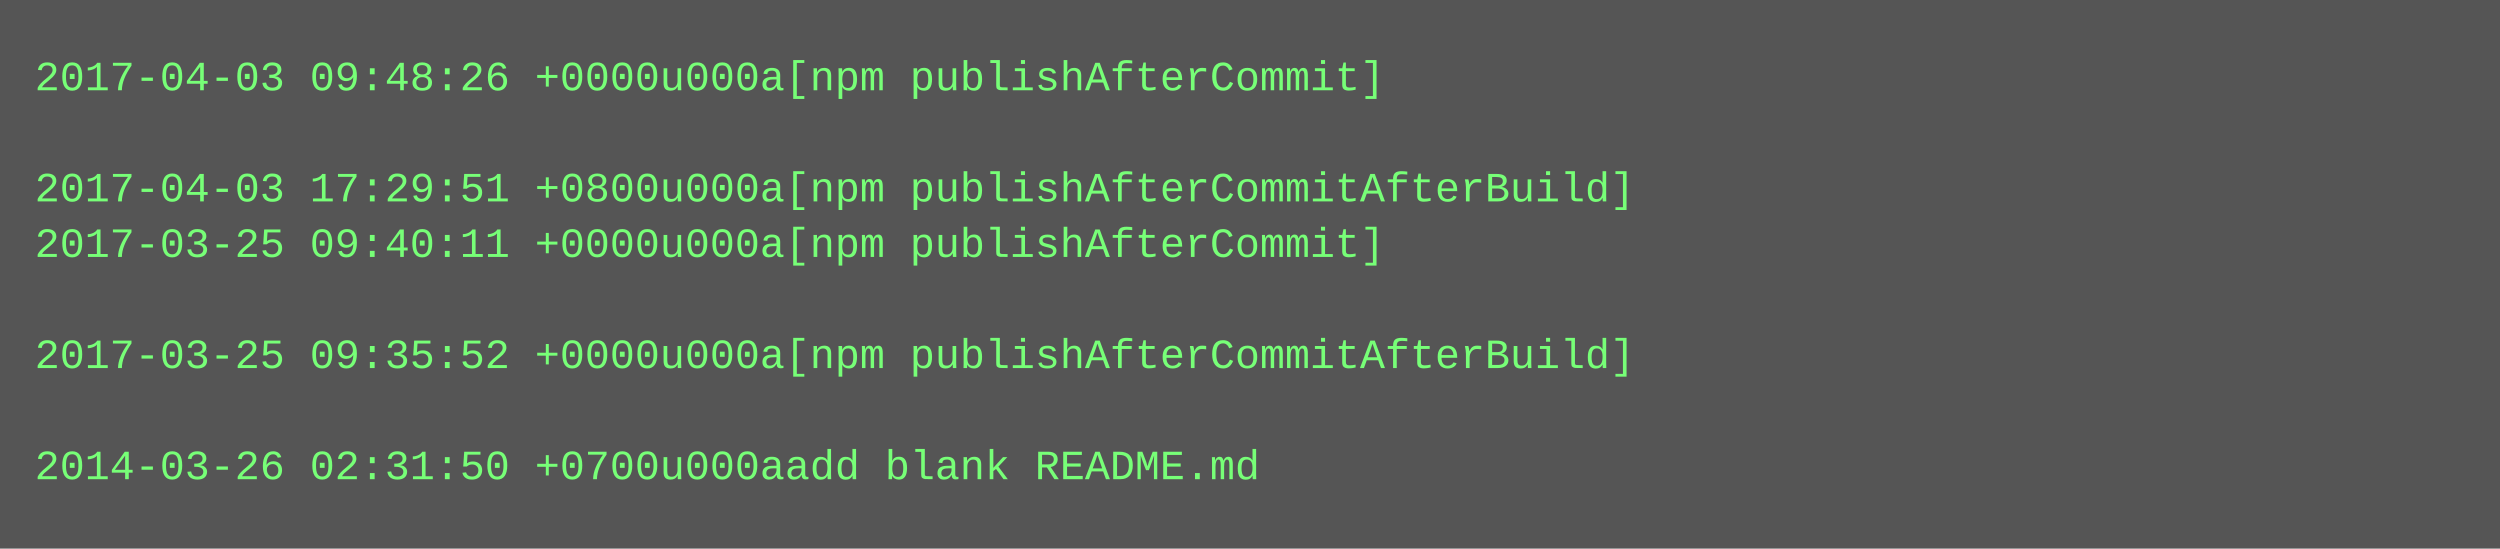
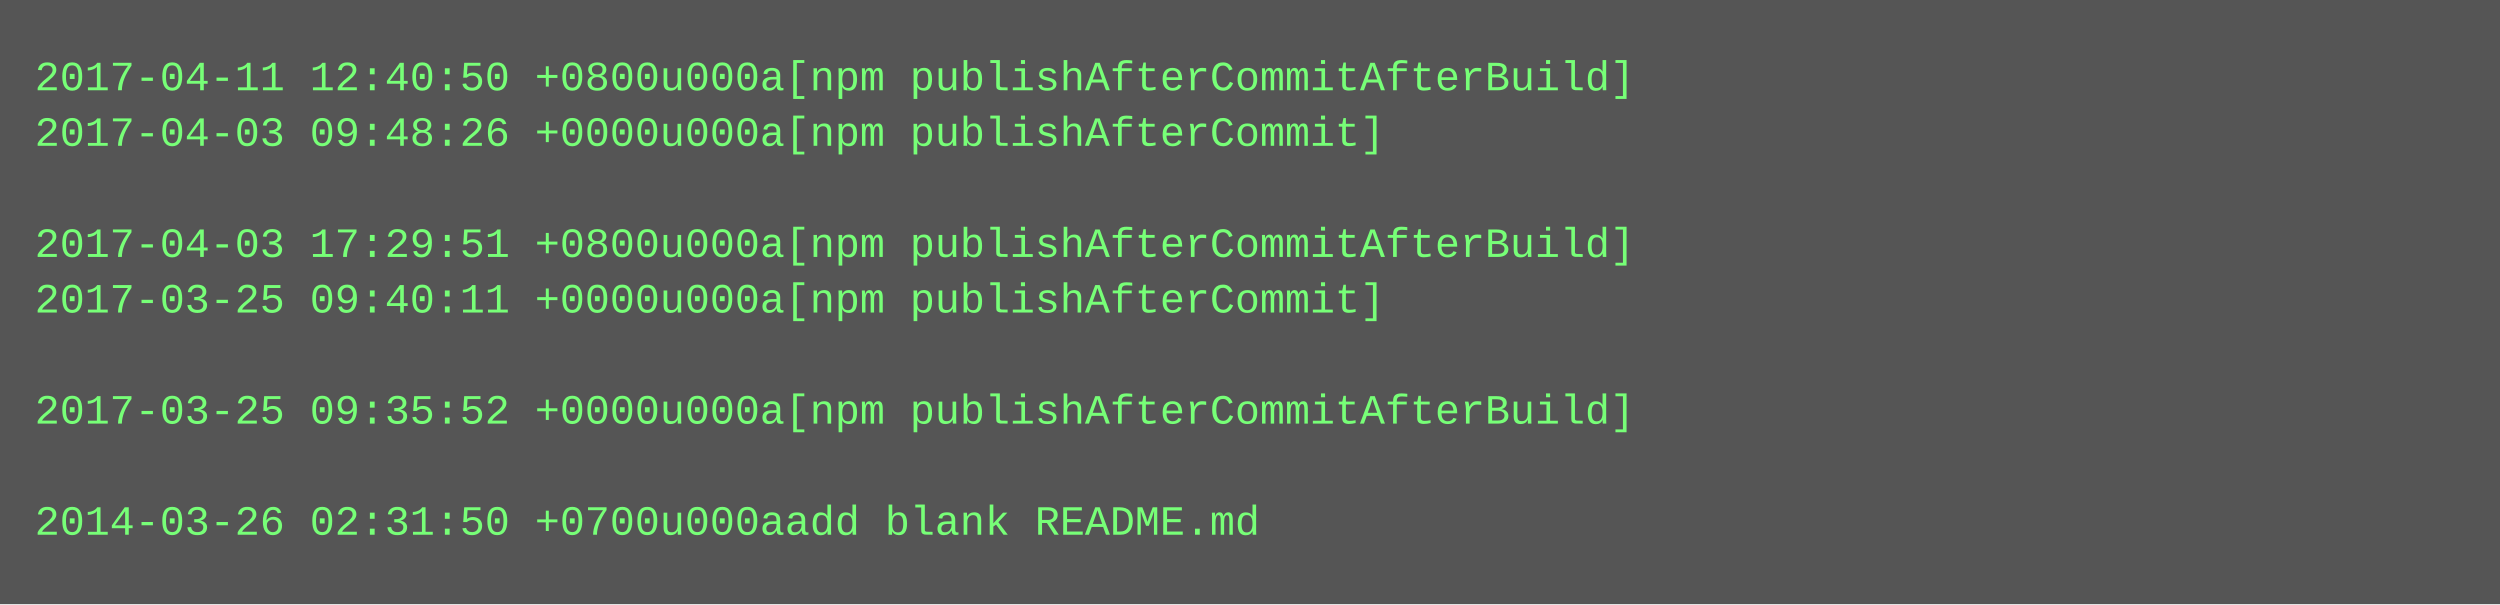
- <svg xmlns="http://www.w3.org/2000/svg" height="158" width="720">
-   <rect height="158" fill="#555" width="720" />
+ <svg xmlns="http://www.w3.org/2000/svg" height="174" width="720">
+   <rect height="174" fill="#555" width="720" />
  <text fill="#7f7" font-family="Courier New" font-size="12" xml:space="preserve">
-     <tspan x="10" y="26">2017-04-03 09:48:26 +0000u000a[npm publishAfterCommit]</tspan>
-     <tspan x="10" y="42" />
-     <tspan x="10" y="58">2017-04-03 17:29:51 +0800u000a[npm publishAfterCommitAfterBuild]</tspan>
-     <tspan x="10" y="74">2017-03-25 09:40:11 +0000u000a[npm publishAfterCommit]</tspan>
-     <tspan x="10" y="90" />
-     <tspan x="10" y="106">2017-03-25 09:35:52 +0000u000a[npm publishAfterCommitAfterBuild]</tspan>
-     <tspan x="10" y="122" />
-     <tspan x="10" y="138">2014-03-26 02:31:50 +0700u000aadd blank README.md</tspan>
+     <tspan x="10" y="26">2017-04-11 12:40:50 +0800u000a[npm publishAfterCommitAfterBuild]</tspan>
+     <tspan x="10" y="42">2017-04-03 09:48:26 +0000u000a[npm publishAfterCommit]</tspan>
+     <tspan x="10" y="58" />
+     <tspan x="10" y="74">2017-04-03 17:29:51 +0800u000a[npm publishAfterCommitAfterBuild]</tspan>
+     <tspan x="10" y="90">2017-03-25 09:40:11 +0000u000a[npm publishAfterCommit]</tspan>
+     <tspan x="10" y="106" />
+     <tspan x="10" y="122">2017-03-25 09:35:52 +0000u000a[npm publishAfterCommitAfterBuild]</tspan>
+     <tspan x="10" y="138" />
+     <tspan x="10" y="154">2014-03-26 02:31:50 +0700u000aadd blank README.md</tspan>
  </text>
</svg>
